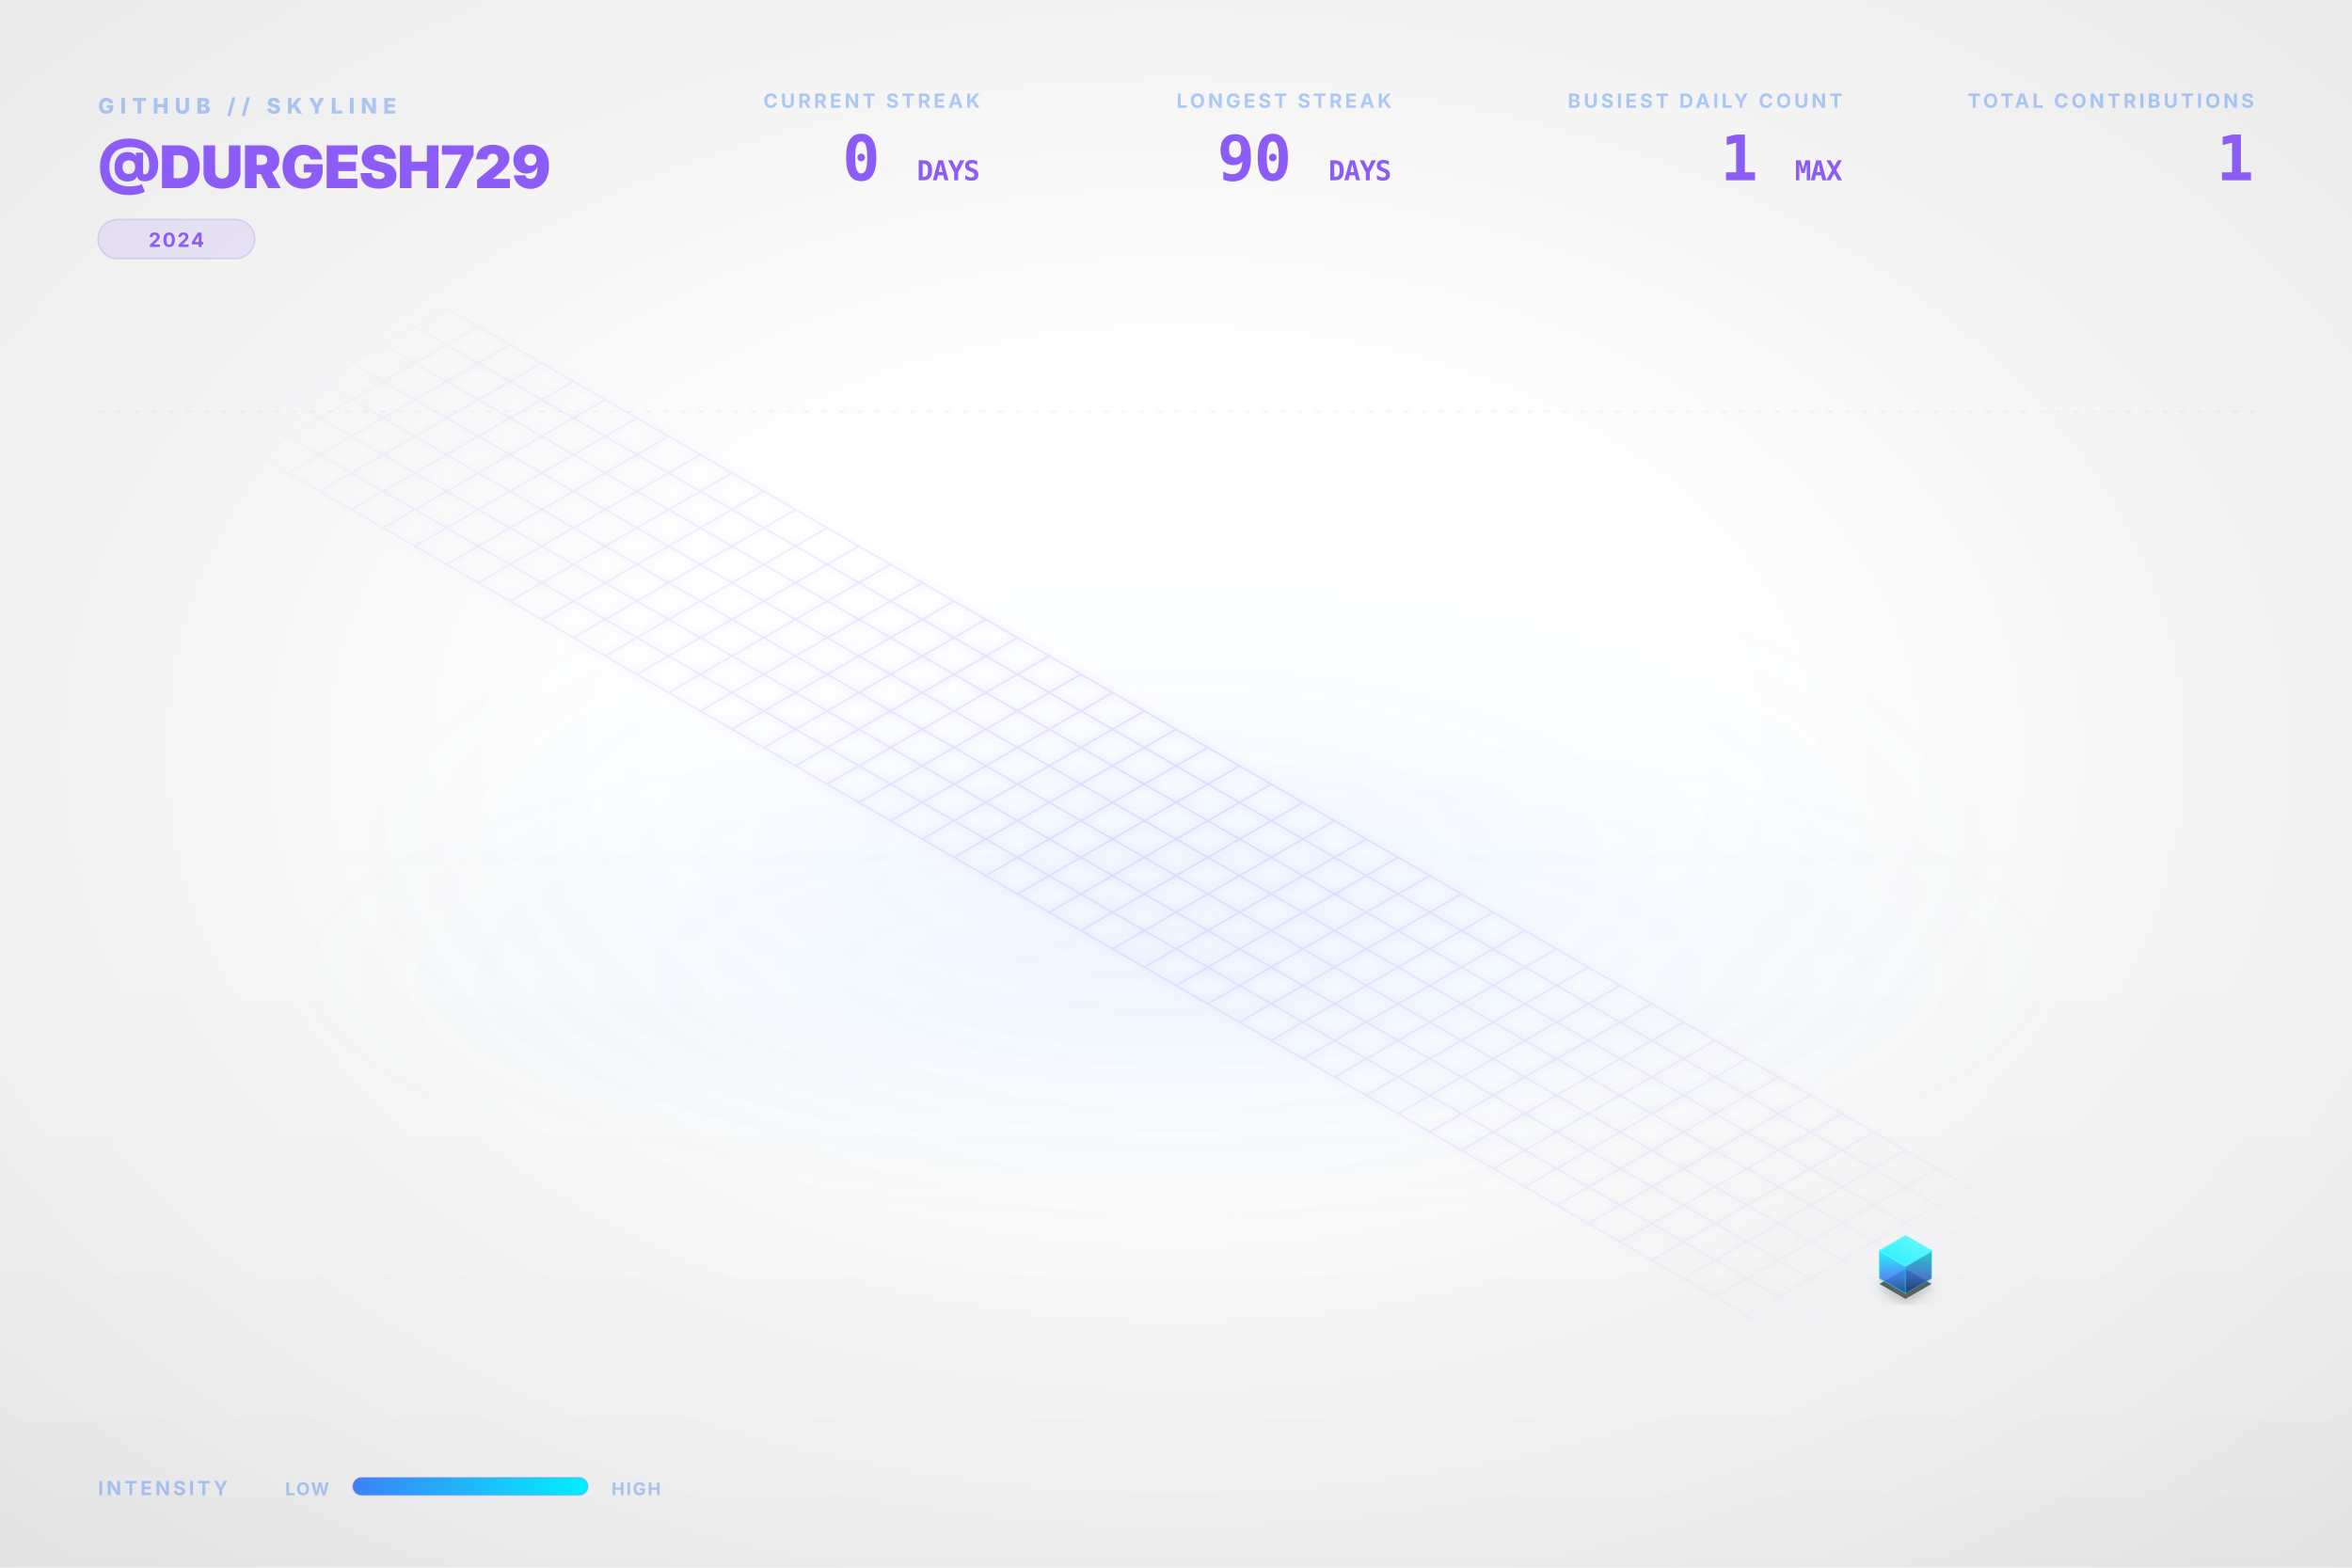
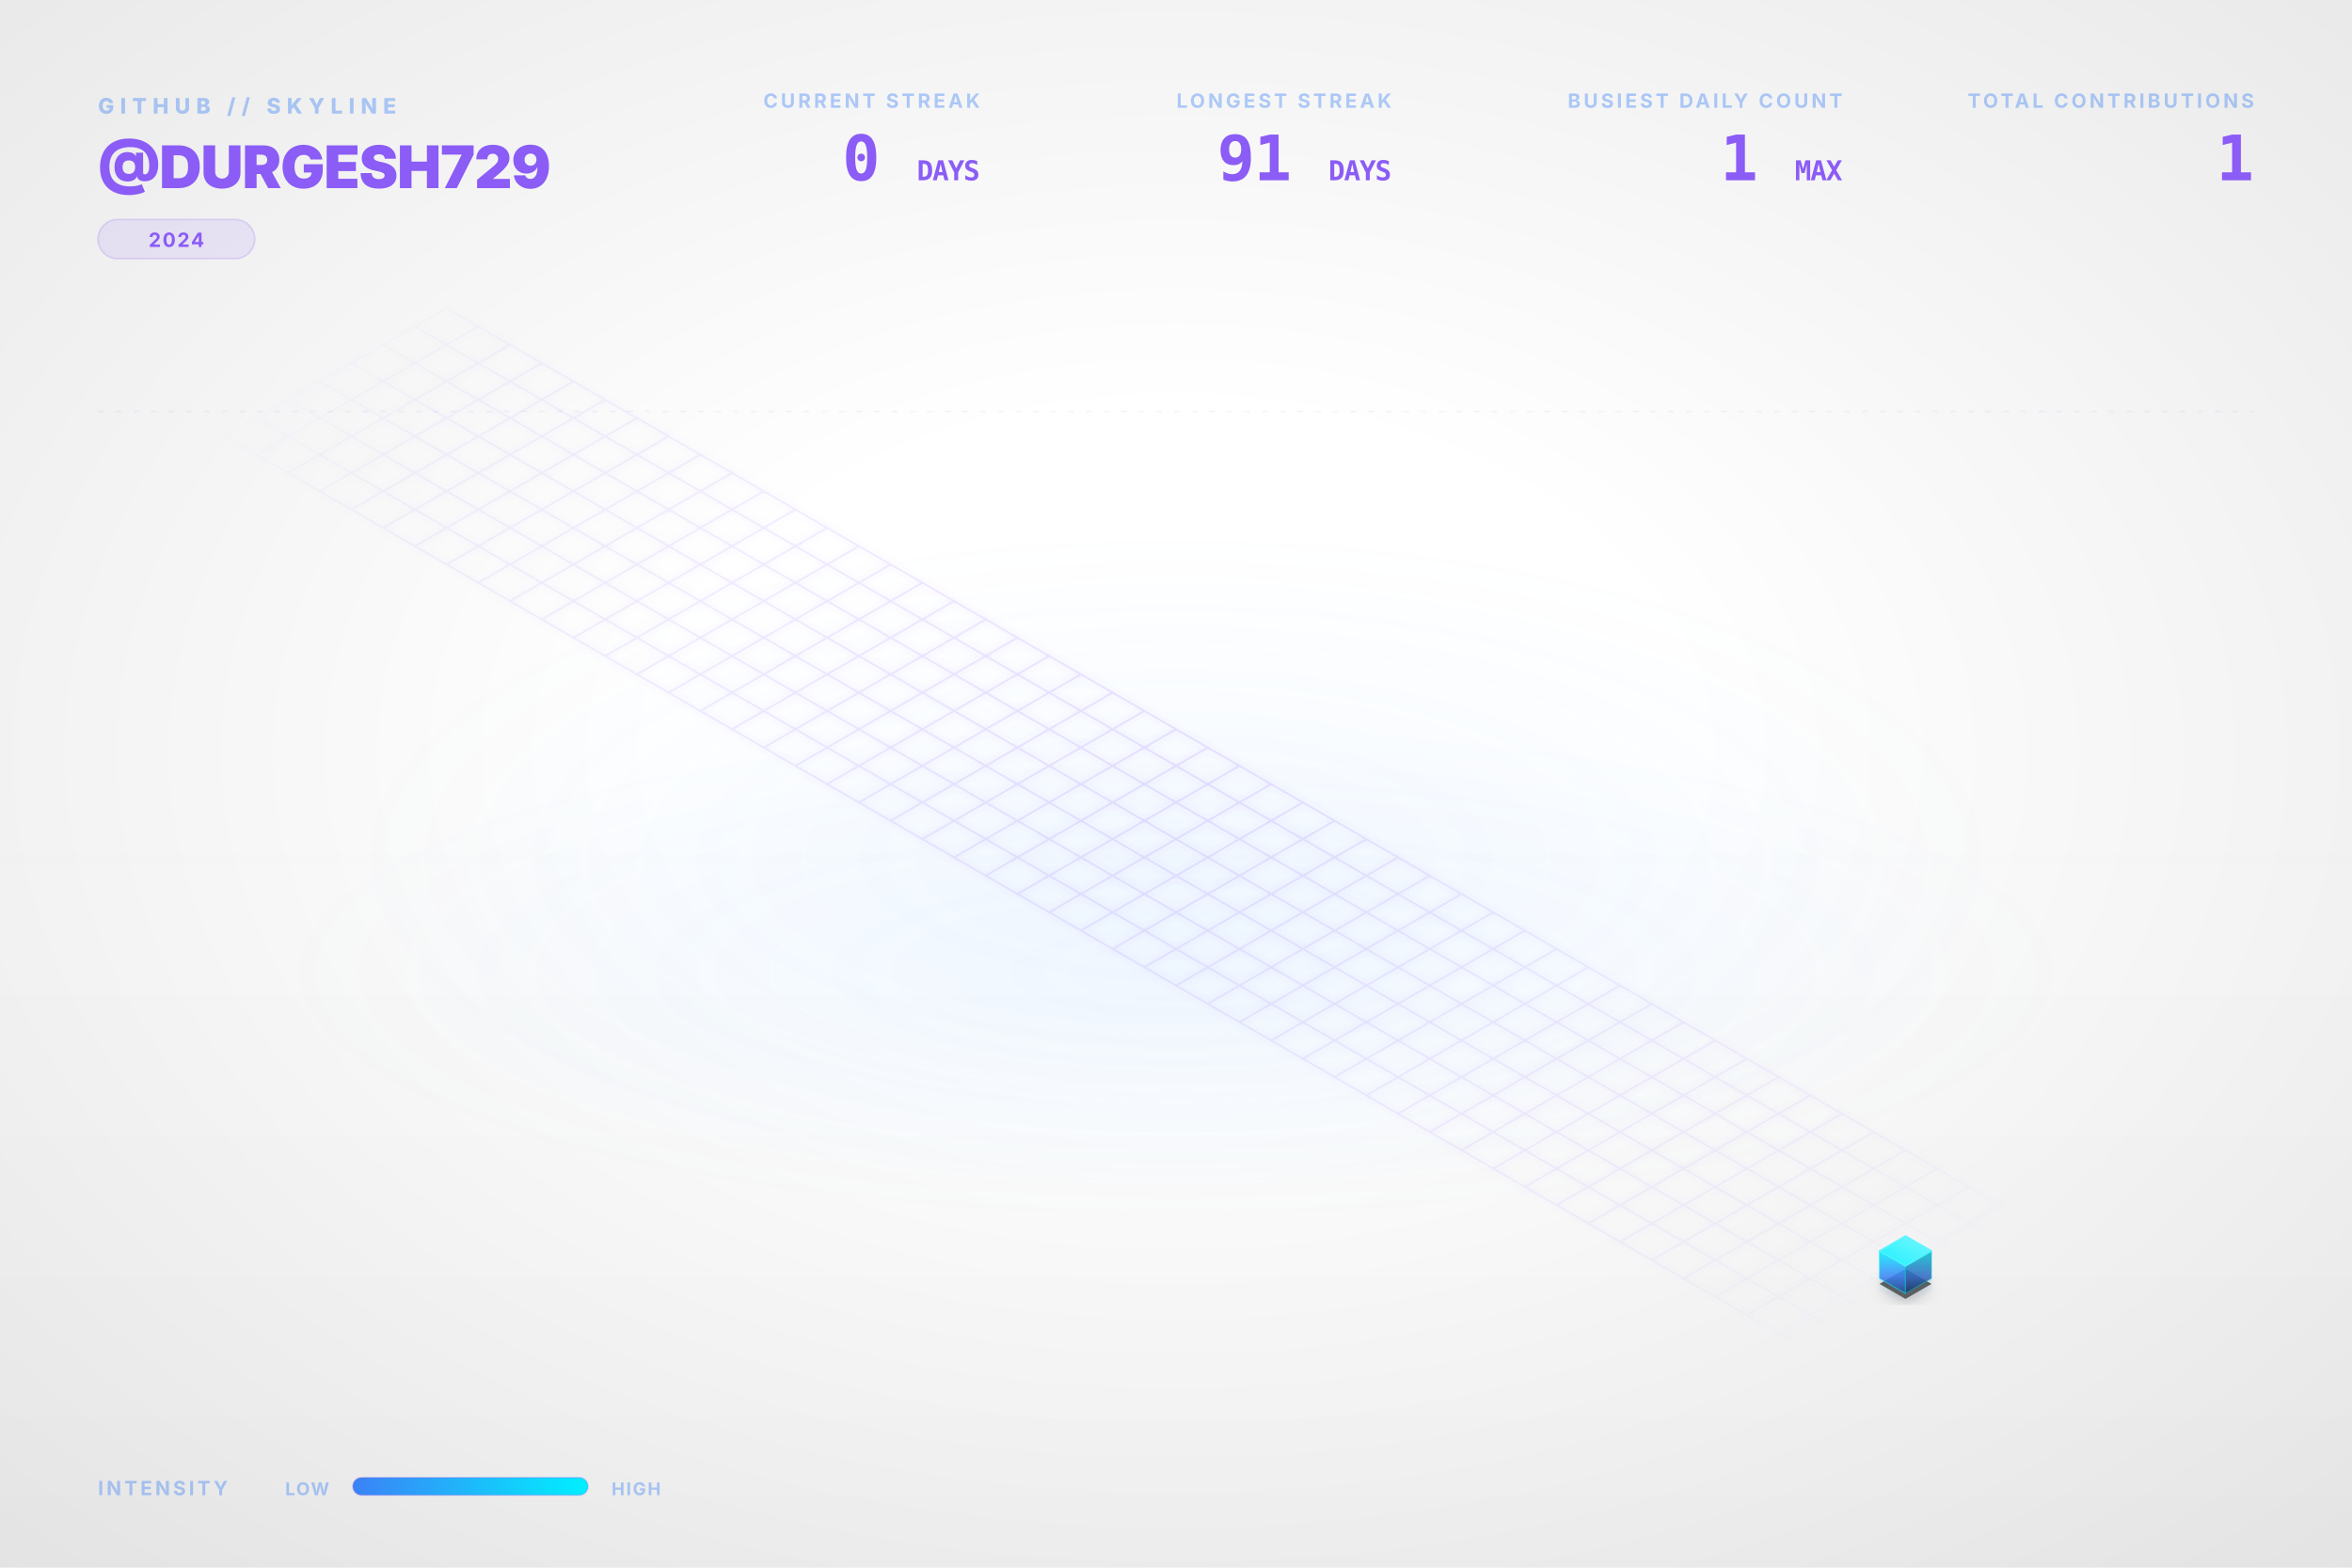
<svg xmlns="http://www.w3.org/2000/svg" viewBox="0 0 1200 800" width="100%" height="100%">
  <style type="text/css">
    .dashboard-text {
      font-family: Inter, 'Segoe UI', Helvetica, Arial, sans-serif;
      -webkit-font-smoothing: antialiased;
      -moz-osx-font-smoothing: grayscale;
    }
    .code-text {
      font-family: "JetBrains Mono", Consolas, monospace;
    }
    .building-face {
      stroke-linejoin: round;
      transition: all 0.3s ease;
    }
    path[fill="url(#top-face-gradient)"] {
      stroke: #4cf4ff;
      stroke-width: 0.8px;
    }
    path[fill="url(#left-face-gradient)"] {
      stroke: #00F0FF;
      stroke-opacity: 0.7;
    }
    path[fill="url(#right-face-gradient)"] {
      stroke: #00c0cc;
      stroke-opacity: 0.6;
    }
  </style>
  <defs>
    <linearGradient id="left-face-gradient" x1="0%" y1="100%" x2="0%" y2="0%">
      <stop offset="0%" stop-color="#234e93" stop-opacity="0.95" />
      <stop offset="40%" stop-color="#3B82F6" stop-opacity="0.95" />
      <stop offset="100%" stop-color="#00F0FF" stop-opacity="0.95" />
    </linearGradient>
    <linearGradient id="right-face-gradient" x1="0%" y1="100%" x2="0%" y2="0%">
      <stop offset="0%" stop-color="#173462" stop-opacity="0.95" />
      <stop offset="40%" stop-color="#2f68c4" stop-opacity="0.95" />
      <stop offset="100%" stop-color="#00c0cc" stop-opacity="0.95" />
    </linearGradient>
    <linearGradient id="top-face-gradient" x1="0%" y1="100%" x2="100%" y2="0%">
      <stop offset="0%" stop-color="#00F0FF" stop-opacity="0.98" />
      <stop offset="100%" stop-color="#66f6ff" stop-opacity="0.98" />
    </linearGradient>
    <linearGradient id="reflection-gradient-left" x1="0%" y1="0%" x2="0%" y2="100%">
      <stop offset="0%" stop-color="#00F0FF" stop-opacity="0.25" />
      <stop offset="100%" stop-color="#3B82F6" stop-opacity="0.0" />
    </linearGradient>
    <linearGradient id="reflection-gradient-right" x1="0%" y1="0%" x2="0%" y2="100%">
      <stop offset="0%" stop-color="#00c0cc" stop-opacity="0.25" />
      <stop offset="100%" stop-color="#2f68c4" stop-opacity="0.0" />
    </linearGradient>
    <filter id="ambient-shadow" x="-20%" y="-20%" width="140%" height="140%">
      <feGaussianBlur in="SourceAlpha" stdDeviation="4" />
      <feOffset dx="0" dy="2" result="offsetblur" />
      <feComponentTransfer>
        <feFuncA type="linear" slope="0.4" />
      </feComponentTransfer>
      <feMerge>
        <feMergeNode />
        <feMergeNode in="SourceGraphic" />
      </feMerge>
    </filter>
    <filter id="neon-glow" x="-50%" y="-50%" width="200%" height="200%">
      <feGaussianBlur stdDeviation="2.0" result="coloredBlur" />
      <feMerge>
        <feMergeNode in="coloredBlur" />
        <feMergeNode in="SourceGraphic" />
      </feMerge>
    </filter>
    <radialGradient id="bg-vignette" cx="50%" cy="48%" r="72%">
      <stop offset="30%" stop-color="#0D1117" stop-opacity="0" />
      <stop offset="100%" stop-color="#000000" stop-opacity="0.09" />
    </radialGradient>
    <linearGradient id="bg-vertical-grad" x1="0%" y1="0%" x2="0%" y2="100%">
      <stop offset="0%" stop-color="#ffffff" stop-opacity="0.018" />
      <stop offset="50%" stop-color="#ffffff" stop-opacity="0" />
      <stop offset="100%" stop-color="#000000" stop-opacity="0.022" />
    </linearGradient>
    <radialGradient id="floor-ambient-glow" cx="50%" cy="50%" r="50%">
      <stop offset="0%" stop-color="#58a6ff" stop-opacity="0.06" />
      <stop offset="100%" stop-color="#58a6ff" stop-opacity="0" />
    </radialGradient>
    <filter id="skyline-bloom" x="-30%" y="-30%" width="160%" height="160%" color-interpolation-filters="sRGB">
      <feGaussianBlur stdDeviation="18" result="blur" />
      <feComposite in="blur" in2="SourceGraphic" operator="over" />
    </filter>
    <filter id="bg-noise" x="0%" y="0%" width="100%" height="100%" color-interpolation-filters="sRGB">
      <feTurbulence type="fractalNoise" baseFrequency="0.65" numOctaves="3" stitchTiles="stitch" result="noise" />
      <feColorMatrix type="saturate" values="0" in="noise" result="grayNoise" />
      <feBlend in="SourceGraphic" in2="grayNoise" mode="overlay" result="blended" />
      <feComposite in="blended" in2="SourceGraphic" operator="in" />
    </filter>
    <radialGradient id="grid-fade" cx="50%" cy="50%" r="50%">
      <stop offset="0%" stop-color="#ffffff" stop-opacity="1.0" />
      <stop offset="80%" stop-color="#ffffff" stop-opacity="0.4" />
      <stop offset="100%" stop-color="#ffffff" stop-opacity="0.0" />
    </radialGradient>
    <mask id="grid-mask">
      <rect width="100%" height="100%" fill="url(#grid-fade)" />
    </mask>
    <linearGradient id="laser-grad" x1="0%" y1="0%" x2="100%" y2="0%">
      <stop offset="0%" stop-color="#00F0FF" stop-opacity="0" />
      <stop offset="15%" stop-color="#00F0FF" stop-opacity="1" />
      <stop offset="85%" stop-color="#00F0FF" stop-opacity="1" />
      <stop offset="100%" stop-color="#00F0FF" stop-opacity="0" />
    </linearGradient>
    <linearGradient id="legend-gradient" x1="0%" y1="0%" x2="100%" y2="0%">
      <stop offset="0%" stop-color="#3B82F6" />
      <stop offset="100%" stop-color="#00F0FF" />
    </linearGradient>
  </defs>
  <rect id="bg-base" width="1200" height="800" fill="none" />
  <rect width="1200" height="800" fill="url(#bg-vertical-grad)" />
  <rect width="1200" height="800" fill="url(#bg-vignette)" />
  <ellipse cx="600.0" cy="496.0" rx="456.0" ry="128.0" fill="url(#floor-ambient-glow)" opacity="1" />
  <g id="skyline-scene" transform="translate(39.5, 17.13) scale(0.9342)">
    <ellipse cx="600.0" cy="450.0" rx="450" ry="180" fill="url(#floor-ambient-glow)" />
    <path class="floor-grid" d="M 201.63,150.0 L 1119.62,680.0 M 184.31,160.0 L 1102.29,690.0 M 166.99,170.0 L 1084.97,700.0 M 149.67,180.0 L 1067.65,710.0 M 132.35,190.0 L 1050.33,720.0 M 115.03,200.0 L 1033.01,730.0 M 97.71,210.0 L 1015.69,740.0 M 80.38,220.0 L 998.37,750.0 M 201.63,150.0 L 80.38,220.0 M 218.95,160.0 L 97.71,230.0 M 236.27,170.0 L 115.03,240.0 M 253.59,180.0 L 132.35,250.0 M 270.91,190.0 L 149.67,260.0 M 288.23,200.0 L 166.99,270.0 M 305.55,210.0 L 184.31,280.0 M 322.87,220.0 L 201.63,290.0 M 340.19,230.0 L 218.95,300.0 M 357.51,240.0 L 236.27,310.0 M 374.83,250.0 L 253.59,320.0 M 392.15,260.0 L 270.91,330.0 M 409.47,270.0 L 288.23,340.0 M 426.79,280.0 L 305.55,350.0 M 444.12,290.0 L 322.87,360.0 M 461.44,300.0 L 340.19,370.0 M 478.76,310.0 L 357.51,380.0 M 496.08,320.0 L 374.83,390.0 M 513.4,330.0 L 392.15,400.0 M 530.72,340.0 L 409.47,410.0 M 548.04,350.0 L 426.79,420.0 M 565.36,360.0 L 444.12,430.0 M 582.68,370.0 L 461.44,440.0 M 600.0,380.0 L 478.76,450.0 M 617.32,390.0 L 496.08,460.0 M 634.64,400.0 L 513.4,470.0 M 651.96,410.0 L 530.72,480.0 M 669.28,420.0 L 548.04,490.0 M 686.6,430.0 L 565.36,500.0 M 703.92,440.0 L 582.68,510.0 M 721.24,450.0 L 600.0,520.0 M 738.56,460.0 L 617.32,530.0 M 755.88,470.0 L 634.64,540.0 M 773.21,480.0 L 651.96,550.0 M 790.53,490.0 L 669.28,560.0 M 807.85,500.0 L 686.6,570.0 M 825.17,510.0 L 703.92,580.0 M 842.49,520.0 L 721.24,590.0 M 859.81,530.0 L 738.56,600.0 M 877.13,540.0 L 755.88,610.0 M 894.45,550.0 L 773.21,620.0 M 911.77,560.0 L 790.53,630.0 M 929.09,570.0 L 807.85,640.0 M 946.41,580.0 L 825.17,650.0 M 963.73,590.0 L 842.49,660.0 M 981.05,600.0 L 859.81,670.0 M 998.37,610.0 L 877.13,680.0 M 1015.69,620.0 L 894.45,690.0 M 1033.01,630.0 L 911.77,700.0 M 1050.33,640.0 L 929.09,710.0 M 1067.65,650.0 L 946.41,720.0 M 1084.97,660.0 L 963.73,730.0 M 1102.29,670.0 L 981.05,740.0 M 1119.62,680.0 L 998.37,750.0" fill="none" stroke="#8B5CF6" stroke-opacity="0.15" stroke-width="1.0" filter="url(#neon-glow)" mask="url(#grid-mask)" />
    <path d="M 984.17,680.0 L 984.17,686.75 L 998.37,694.95 L 998.37,688.2 Z" fill="url(#reflection-gradient-left)" opacity="0.4" />
    <path d="M 998.37,688.2 L 998.37,694.95 L 1012.57,686.75 L 1012.57,680.0 Z" fill="url(#reflection-gradient-right)" opacity="0.4" />
    <path d="M 998.37,674.8 L 984.17,683.0 L 998.37,691.2 L 1012.57,683.0 Z" fill="#000000" filter="url(#ambient-shadow)" opacity="0.6" />
    <g>
      <path class="building-face" d="M 984.17,680.0 L 984.17,665.0 L 998.37,673.2 L 998.37,688.2 Z" fill="url(#left-face-gradient)" stroke="#00F0FF" stroke-width="0.5" opacity="0.9" />
      <path class="building-face" d="M 998.37,688.2 L 998.37,673.2 L 1012.57,665.0 L 1012.57,680.0 Z" fill="url(#right-face-gradient)" stroke="#00F0FF" stroke-width="0.5" opacity="0.9" />
      <path class="building-face" d="M 998.37,656.8 L 984.17,665.0 L 998.37,673.2 L 1012.57,665.0 Z" fill="url(#top-face-gradient)" stroke="#00F0FF" stroke-width="0.5" opacity="0.9" />
    </g>
  </g>
  <g class="dashboard-text">
    <text x="50" y="58" fill="#3B82F6" font-size="11" font-weight="800" letter-spacing="3px" opacity="0.4">GITHUB // SKYLINE</text>
    <text x="50" y="96" fill="#8B5CF6" font-size="30" font-weight="900" letter-spacing="-0.5px">@DURGESH729</text>
    <g transform="translate(50, 112)">
      <rect x="0" y="0" width="80.0" height="20" rx="10" fill="#8B5CF6" fill-opacity="0.12" stroke="#8B5CF6" stroke-opacity="0.2" stroke-width="0.8" />
      <text x="40.0" y="14" text-anchor="middle" fill="#8B5CF6" font-size="10" font-weight="700" letter-spacing="0.8px">2024</text>
    </g>
    <text x="1150" y="55" text-anchor="end" fill="#3B82F6" font-size="10" font-weight="700" letter-spacing="1.5px" opacity="0.4">TOTAL CONTRIBUTIONS</text>
    <text x="1150" y="92" text-anchor="end" fill="#8B5CF6" font-size="32" font-weight="900" letter-spacing="-0.5px" class="code-text">1</text>
    <text x="940" y="55" text-anchor="end" fill="#3B82F6" font-size="10" font-weight="700" letter-spacing="1.5px" opacity="0.4">BUSIEST DAILY COUNT</text>
    <text x="940" y="92" text-anchor="end" fill="#8B5CF6" font-size="32" font-weight="900" letter-spacing="-0.5px" class="code-text">1 <tspan font-size="14" font-weight="700" opacity="0.5">MAX</tspan>
    </text>
    <text x="710" y="55" text-anchor="end" fill="#3B82F6" font-size="10" font-weight="700" letter-spacing="1.5px" opacity="0.4">LONGEST STREAK</text>
-     <text x="710" y="92" text-anchor="end" fill="#8B5CF6" font-size="32" font-weight="900" letter-spacing="-0.5px" class="code-text">90 <tspan font-size="14" font-weight="700" opacity="0.5">DAYS</tspan>
+     <text x="710" y="92" text-anchor="end" fill="#8B5CF6" font-size="32" font-weight="900" letter-spacing="-0.5px" class="code-text">91 <tspan font-size="14" font-weight="700" opacity="0.5">DAYS</tspan>
    </text>
    <text x="500" y="55" text-anchor="end" fill="#3B82F6" font-size="10" font-weight="700" letter-spacing="1.5px" opacity="0.4">CURRENT STREAK</text>
    <text x="500" y="92" text-anchor="end" fill="#8B5CF6" font-size="32" font-weight="900" letter-spacing="-0.5px" class="code-text">0 <tspan font-size="14" font-weight="700" opacity="0.5">DAYS</tspan>
    </text>
    <text x="50" y="763" fill="#3B82F6" font-size="10" font-weight="700" letter-spacing="1.5px" opacity="0.4">INTENSITY</text>
    <text x="168" y="763" text-anchor="end" fill="#3B82F6" font-size="9" font-weight="700" letter-spacing="0.8px" opacity="0.4">LOW</text>
    <rect x="180" y="754" width="120" height="9" rx="4.5" fill="url(#legend-gradient)" />
    <rect x="180" y="754" width="120" height="9" rx="4.5" fill="none" stroke="#8B5CF6" stroke-opacity="0.25" stroke-width="0.8" />
    <text x="312" y="763" fill="#3B82F6" font-size="9" font-weight="700" letter-spacing="0.8px" opacity="0.4">HIGH</text>
    <line x1="50" y1="210" x2="1150" y2="210" stroke="#8B5CF6" stroke-opacity="0.08" stroke-width="0.8" stroke-dasharray="3,6" />
  </g>
</svg>
